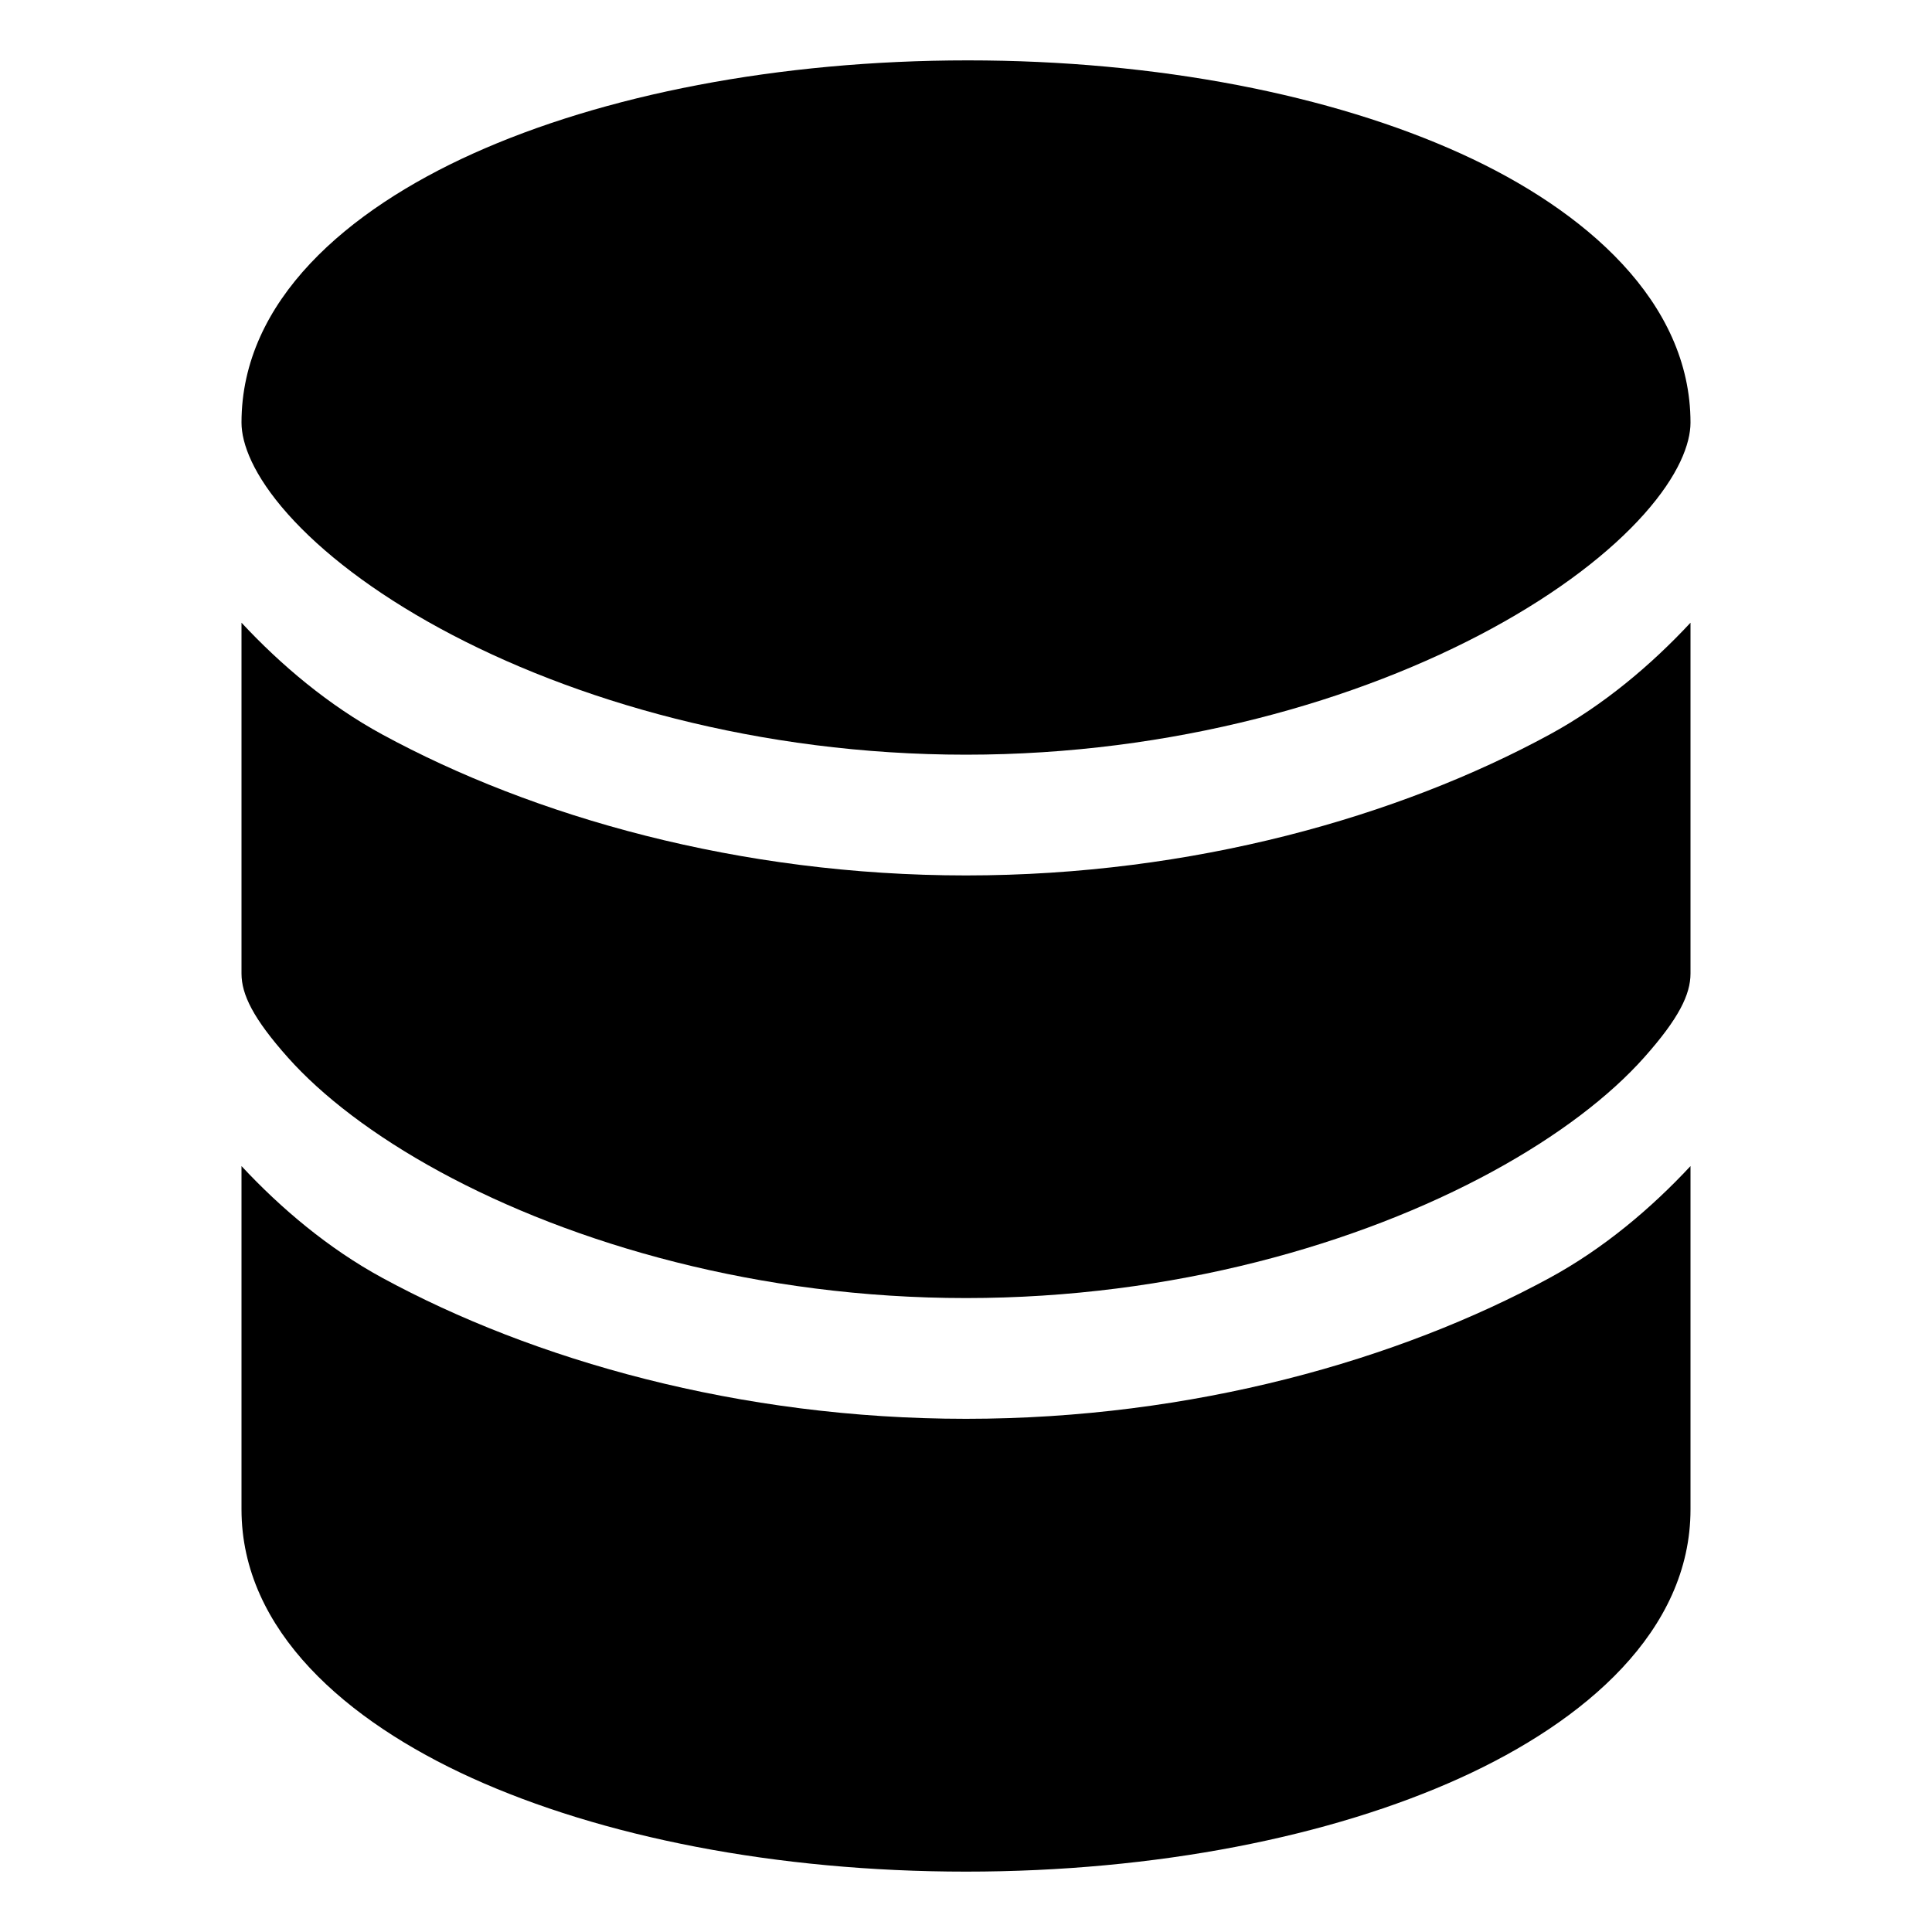
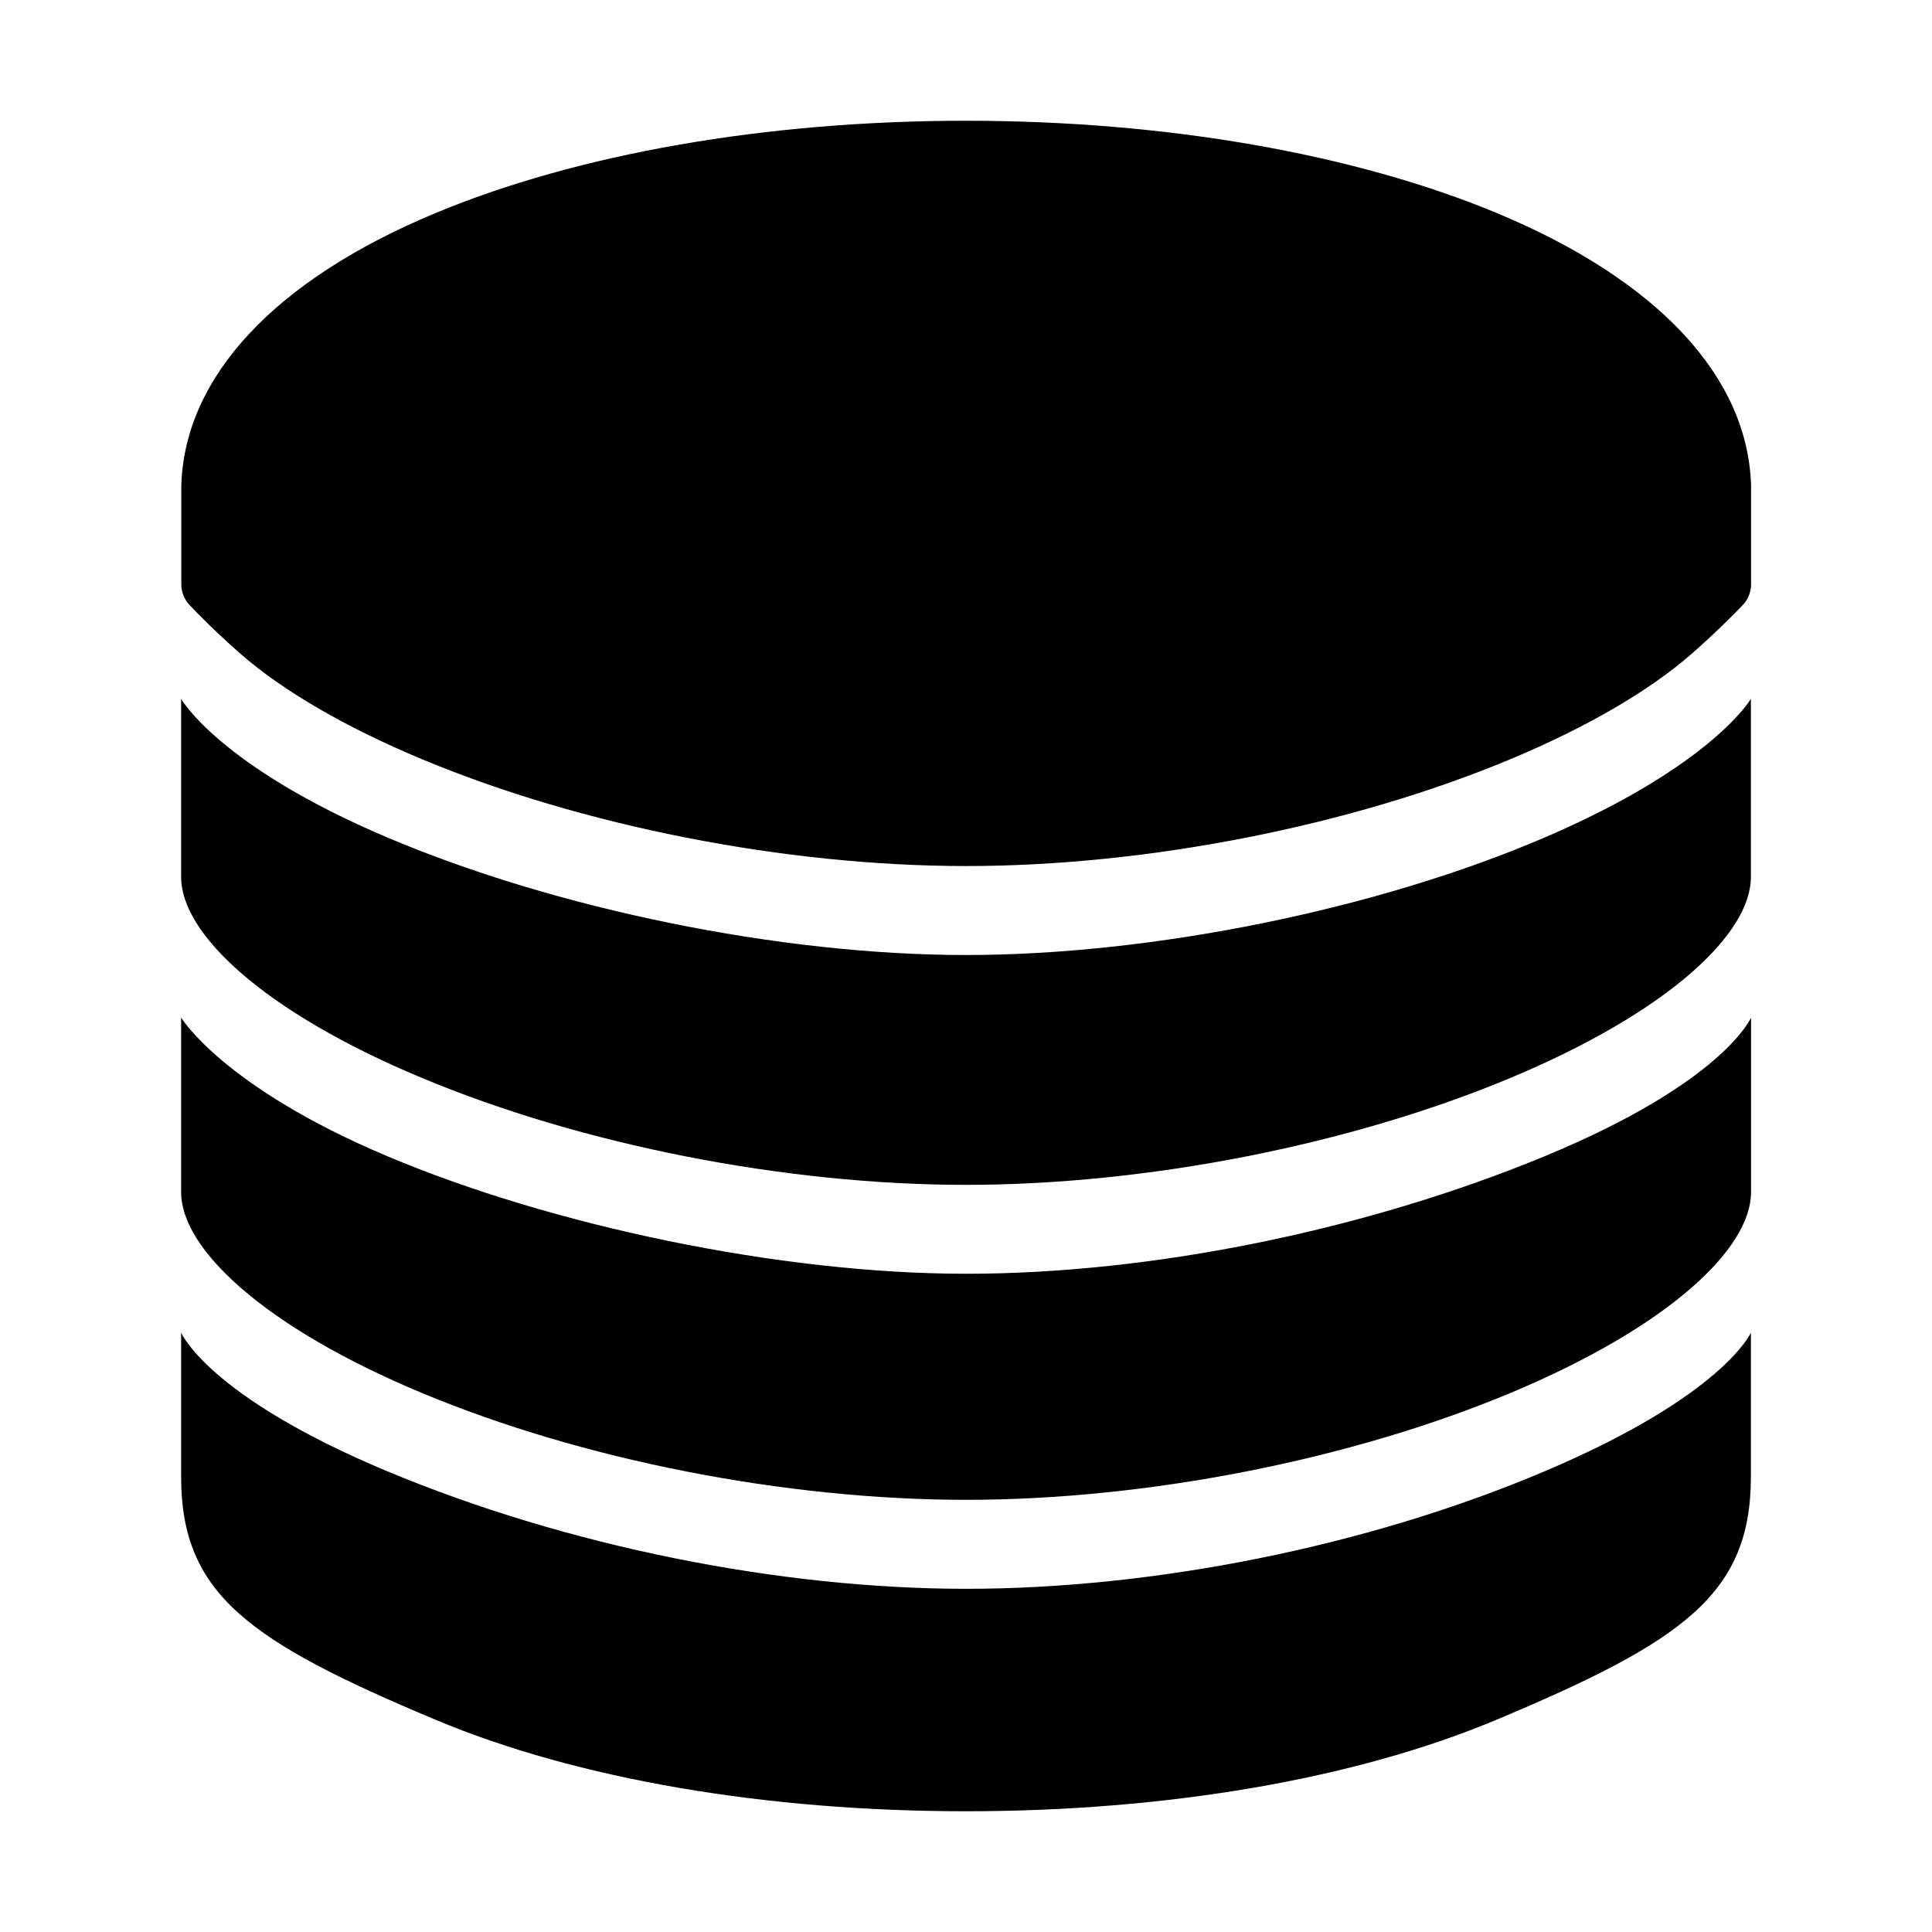
<svg xmlns="http://www.w3.org/2000/svg" class="ionicon" viewBox="0 0 512 512">
-   <path d="M125.295 40.728C159.804 25.158 206.27 16 256.5 16c50.23 0 96.466 9.159 130.748 24.748C420.143 55.706 448 80 448 112v.03c-.011 5.533-3.098 13.89-12.295 24.22-8.995 10.102-22.617 20.658-40.273 30.264C360.162 185.702 310.794 200 256 200c-54.794 0-104.162-14.298-139.432-33.486-17.656-9.606-31.278-20.162-40.273-30.264C67.081 125.901 64 117.532 64 112c0-32.428 28.246-56.36 61.295-71.272z" />
-   <path d="M410.724 194.623c14.213-7.731 26.834-18.379 37.276-29.599V258c0 5.532-3.081 11.901-12.295 22.25-8.995 10.102-22.617 20.658-40.273 30.264C360.162 329.702 310.794 344 256 344c-54.794 0-104.162-14.298-139.432-33.486-17.656-9.606-31.278-20.162-40.273-30.264C67.081 269.901 64 263.532 64 258v-92.976c10.442 11.22 23.063 21.868 37.276 29.599C141.286 216.39 195.918 232 256 232c60.082 0 114.714-15.61 154.724-37.377z" />
-   <path d="M64 309.024V400c0 32.224 28.004 56.169 60.928 71.134C159.297 486.756 205.653 496 256 496c50.347 0 96.703-9.244 131.072-24.866C419.996 456.169 448 432.224 448 400v-90.976c-10.442 11.22-23.063 21.868-37.276 29.599C370.714 360.39 316.082 376 256 376c-60.082 0-114.714-15.61-154.724-37.377-14.213-7.731-26.834-18.379-37.276-29.599z" />
+   <path d="M409.43 389.87C362 410 305.4 421.05 256 421.05s-105.87-11.3-153.44-31.18S48 353.16 48 353.16v38.2c0 31.15 18 43.64 67.32 64.35C153.13 471.59 203.18 480 256 480s102.87-8.41 140.68-24.29C446 435 464 422.51 464 391.36v-38.2s-7.14 16.59-54.57 36.71zM63.69 173.22c11.23 9.84 27.82 19.49 48 27.92 42.48 17.76 96.45 28.37 144.36 28.37s101.88-10.61 144.36-28.37c20.13-8.43 36.72-18.08 47.95-27.92 6.06-5.31 10.85-10.12 13.47-12.85a8 8 0 002.22-5.54v-26.16c-.84-28.79-24.71-54.41-67.21-72.14C358.83 40.71 308.84 32 256 32s-102.83 8.71-140.74 24.53C72.85 74.22 49 99.78 48.05 128.5v26.33a8 8 0 002.21 5.54c2.58 2.73 7.36 7.54 13.43 12.85z" />
+   <path d="M409.43 221.91C365 241 305.4 253.09 256 253.09s-108.87-12.27-153.43-31.18S48 185.2 48 185.2v47.36c.08 7.52 5.5 16.2 15.69 25.13 11.24 9.84 27.82 19.5 48 27.92C154.12 303.38 208.09 314 256 314s101.88-10.6 144.36-28.37c20.13-8.42 36.72-18.08 47.95-27.92 10.25-9 15.68-17.71 15.69-25.27V185.2s-10.13 17.62-54.57 36.71z" />
+   <path d="M409.43 306.38C362 326 305.4 337.56 256 337.56s-109.87-12.8-153.43-31.18S48 269.67 48 269.67v46.25c0 7.55 5.44 16.28 15.69 25.26 11.23 9.84 27.81 19.5 48 27.92 42.48 17.77 96.44 28.37 144.36 28.37s101.88-10.6 144.36-28.37c20.13-8.43 36.72-18.08 47.95-27.92 10.19-8.93 15.61-17.61 15.69-25.13v-46.38s-7.18 17.09-54.62 36.71z" />
</svg>
